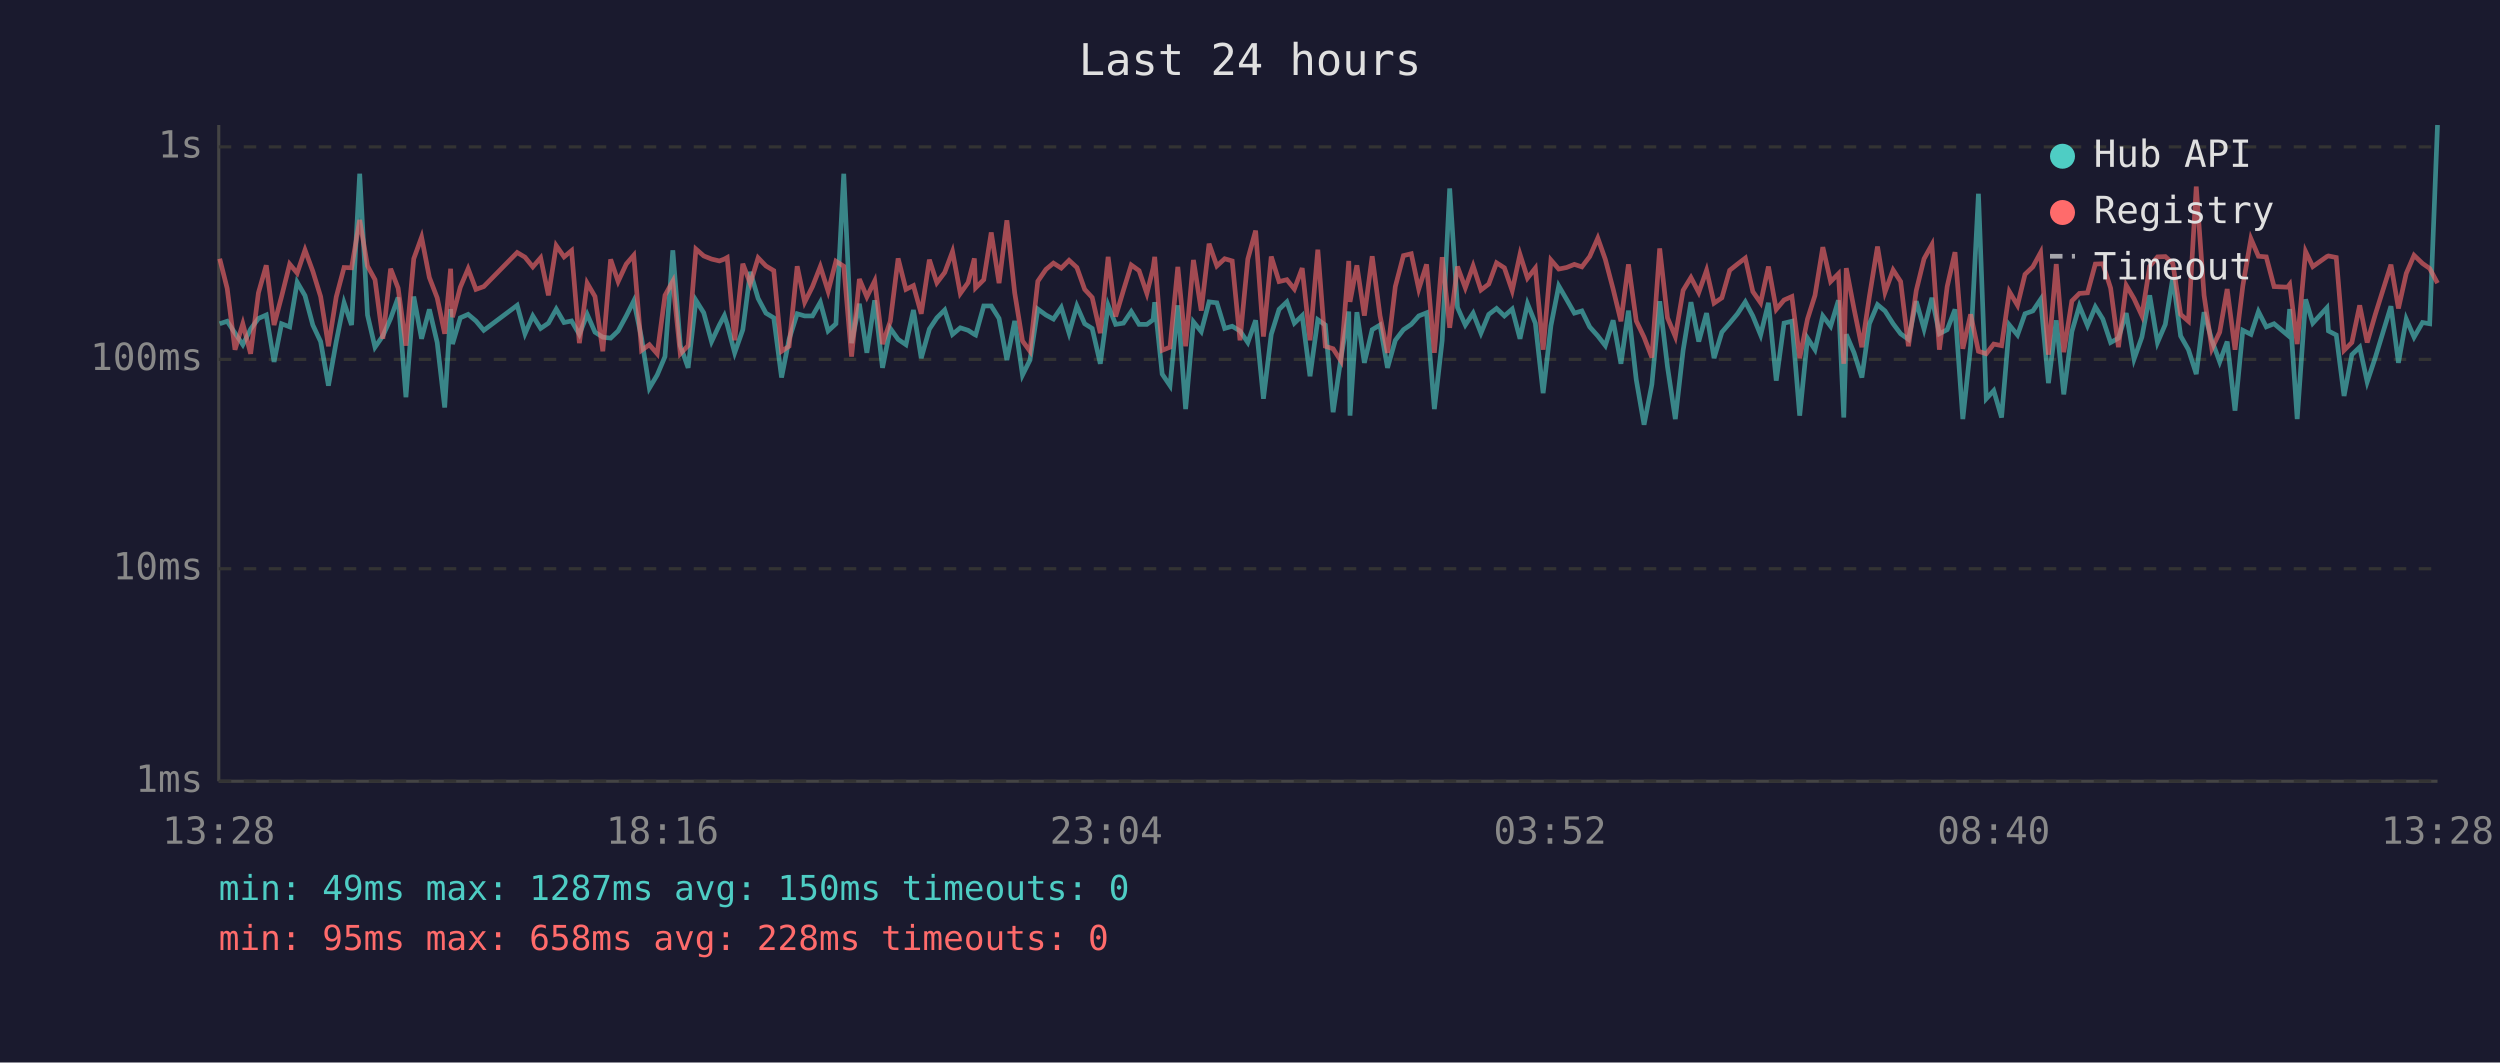
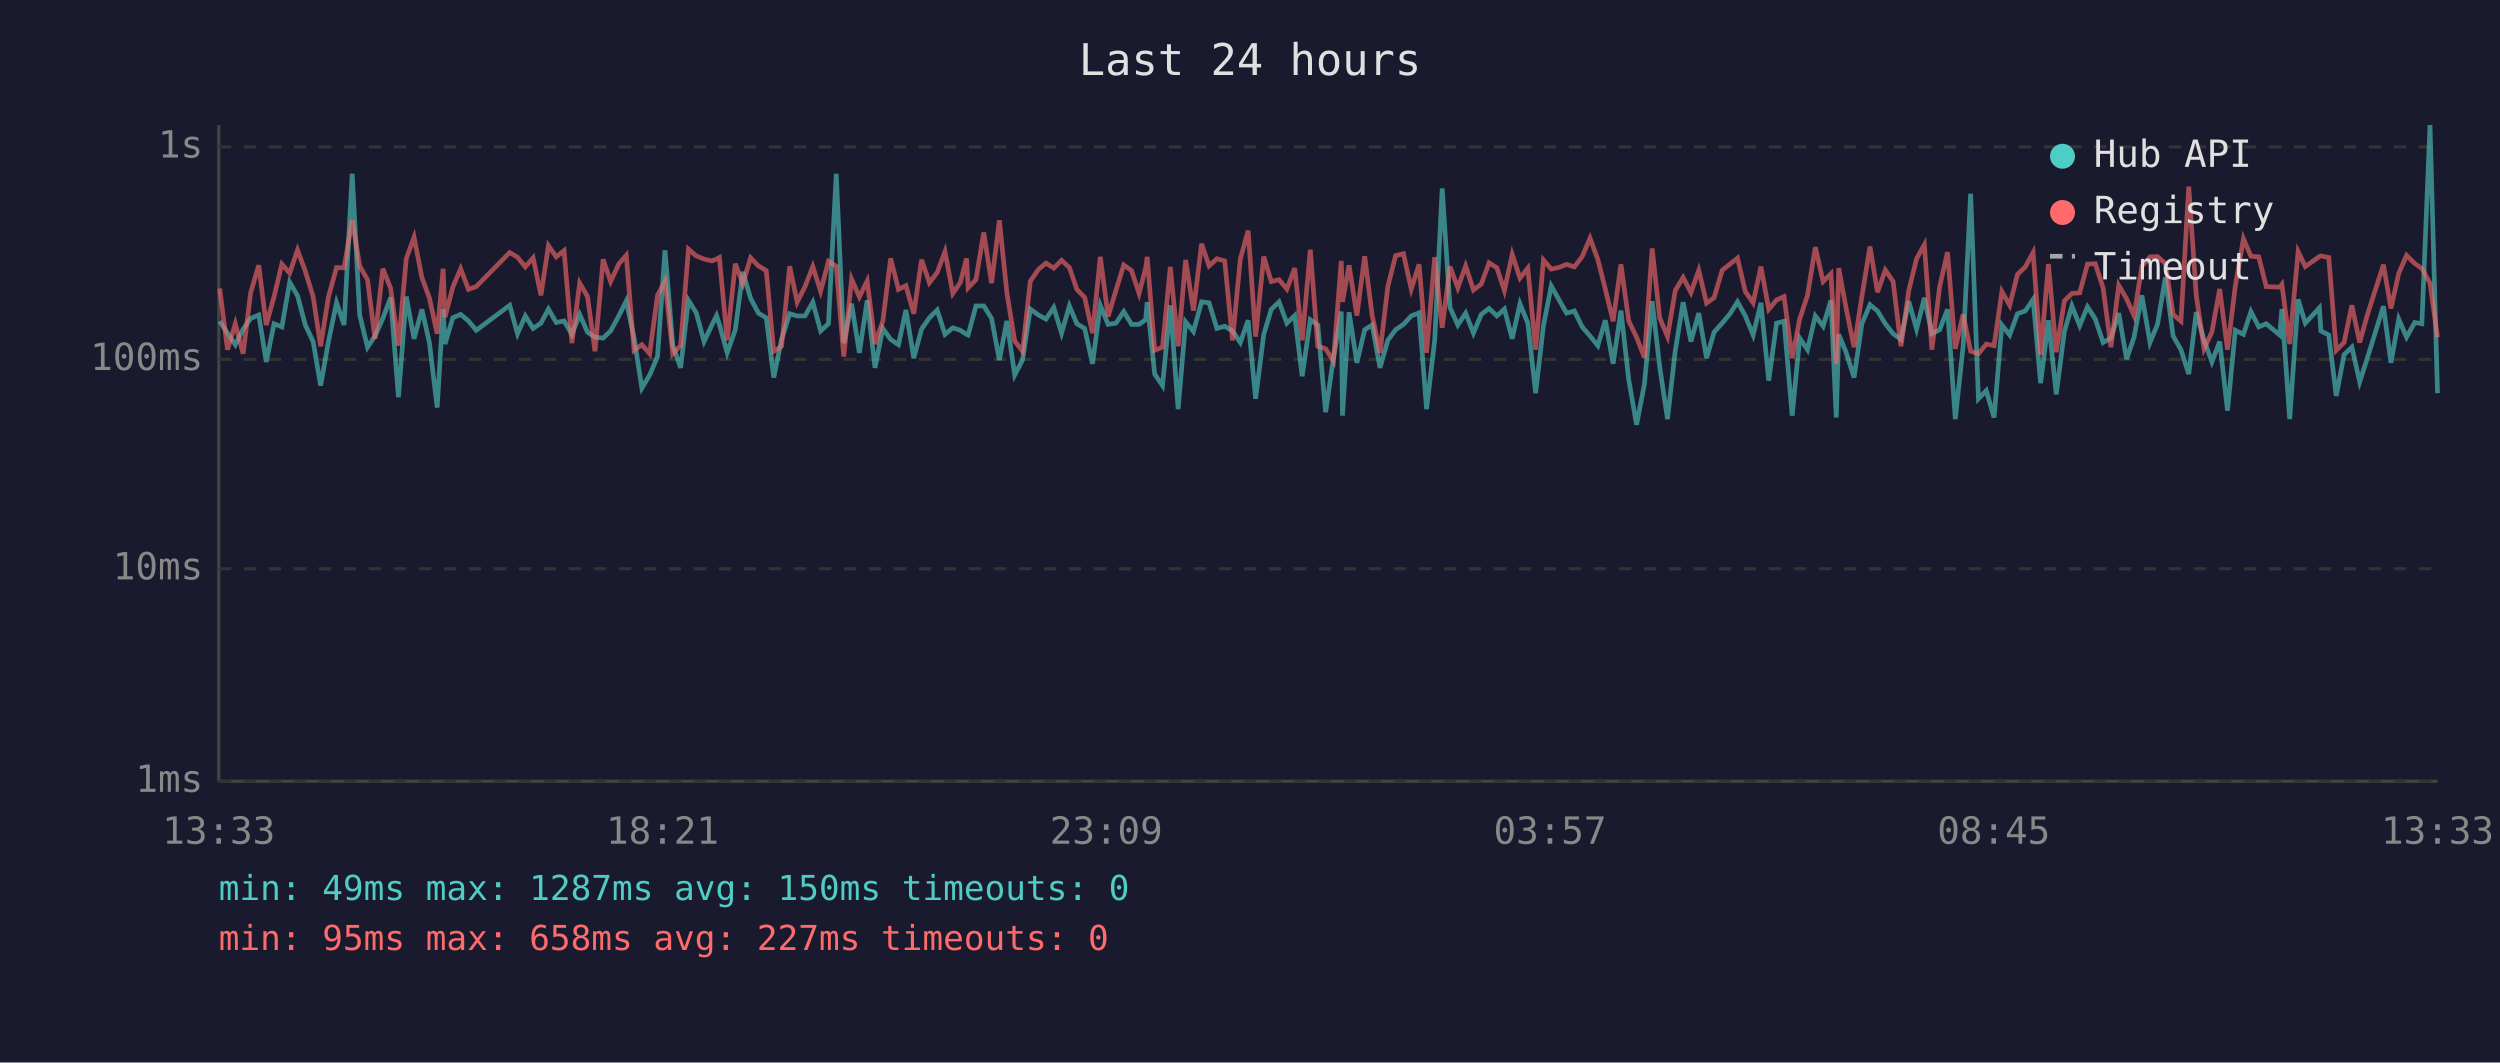
<svg xmlns="http://www.w3.org/2000/svg" viewBox="0 0 800 340" font-family="monospace" font-size="12">
  <rect width="800" height="340" fill="#1a1a2e" />
  <text x="400" y="24" fill="#e0e0e0" font-size="14" text-anchor="middle">Last 24 hours</text>
  <line x1="70" y1="40" x2="70" y2="250" stroke="#444" stroke-width="1" />
  <line x1="70" y1="250" x2="780" y2="250" stroke="#444" stroke-width="1" />
  <line x1="70" y1="250" x2="780" y2="250" stroke="#333" stroke-width="1" stroke-dasharray="4" />
  <text x="65" y="250" fill="#888" text-anchor="end" dominant-baseline="middle">1ms</text>
  <line x1="70" y1="182" x2="780" y2="182" stroke="#333" stroke-width="1" stroke-dasharray="4" />
  <text x="65" y="182" fill="#888" text-anchor="end" dominant-baseline="middle">10ms</text>
  <line x1="70" y1="115" x2="780" y2="115" stroke="#333" stroke-width="1" stroke-dasharray="4" />
  <text x="65" y="115" fill="#888" text-anchor="end" dominant-baseline="middle">100ms</text>
  <line x1="70" y1="47" x2="780" y2="47" stroke="#333" stroke-width="1" stroke-dasharray="4" />
  <text x="65" y="47" fill="#888" text-anchor="end" dominant-baseline="middle">1s</text>
-   <text x="70" y="270" fill="#888" text-anchor="middle">13:28</text>
-   <text x="212" y="270" fill="#888" text-anchor="middle">18:16</text>
-   <text x="354" y="270" fill="#888" text-anchor="middle">23:04</text>
-   <text x="496" y="270" fill="#888" text-anchor="middle">03:52</text>
-   <text x="638" y="270" fill="#888" text-anchor="middle">08:40</text>
-   <text x="780" y="270" fill="#888" text-anchor="middle">13:28</text>
-   <polyline points="70.3,103.6 72.7,102.8 75.2,106.6 77.7,110.3 80.2,105.3 82.7,101.9 85.2,100.8 87.7,115.8 90.1,103.6 92.7,104.6 95.1,90.3 97.6,94.6 100.1,104.0 102.6,109.3 105.1,123.4 107.6,109.3 110.1,96.9 112.5,104.0 115.1,55.6 117.6,100.8 120.0,111.1 122.5,107.5 125.0,101.9 127.4,95.2 129.9,127.1 132.4,94.9 134.9,108.4 137.4,99.0 139.9,109.6 142.3,130.4 144.2,98.9 144.8,110.1 147.3,101.7 149.8,100.6 152.3,102.7 154.8,105.7 165.5,97.7 168.0,106.8 170.5,101.1 173.0,105.1 175.5,103.4 178.0,98.9 180.5,103.2 182.9,102.7 185.4,107.0 187.9,100.6 190.4,106.3 192.9,107.9 195.4,108.2 197.8,105.9 200.4,101.1 202.8,96.3 205.3,108.2 207.8,124.2 210.3,120.0 212.8,114.1 215.3,80.1 217.7,110.6 220.2,117.7 222.7,96.1 225.2,100.1 227.7,109.3 230.2,104.0 231.8,101.0 232.7,103.8 235.1,112.9 237.7,105.5 240.1,87.0 242.6,95.5 245.1,100.2 247.6,101.7 250.1,120.8 252.5,108.6 255.1,100.4 257.5,101.1 260.0,101.1 262.5,96.7 265.0,105.9 267.5,103.6 270.0,55.6 272.5,109.8 275.0,97.2 277.4,112.9 279.9,96.1 282.4,117.7 284.9,105.1 287.4,108.6 289.9,110.3 292.3,99.2 294.8,114.6 297.4,105.3 299.8,101.7 302.3,99.2 304.8,107.0 307.3,104.9 309.8,105.7 311.8,107.0 312.2,107.2 314.8,97.9 317.2,97.9 319.7,101.9 322.2,115.2 324.7,102.7 327.2,120.0 329.6,115.2 332.1,98.9 334.7,100.8 337.1,102.1 339.6,98.4 342.1,106.6 344.6,97.9 347.1,103.6 349.5,105.1 352.1,116.4 354.6,97.7 357.0,103.8 359.5,103.4 362.0,99.7 364.5,103.8 367.0,103.8 369.0,102.3 369.5,96.7 371.9,119.7 374.4,123.4 376.9,97.7 379.4,130.9 381.9,103.0 384.4,106.1 386.9,96.6 389.4,96.9 391.9,105.1 394.3,104.4 396.8,105.9 399.3,109.6 401.8,102.5 404.3,127.6 406.8,107.0 409.3,99.0 411.8,96.6 414.2,103.4 416.7,101.0 419.2,120.4 421.7,102.3 424.1,104.0 426.6,131.9 429.1,114.6 431.6,99.7 432.0,133.0 434.2,99.9 436.6,116.1 439.1,105.5 441.6,104.0 444.0,117.7 446.5,108.9 449.1,105.5 451.6,103.8 454.0,101.1 456.5,100.1 459.0,130.9 461.5,108.9 463.9,60.3 466.4,98.4 468.9,104.0 471.4,100.2 473.9,106.6 476.4,100.6 478.9,98.7 481.4,101.1 483.9,98.9 486.4,108.4 488.8,97.2 491.3,103.4 493.8,125.8 496.3,104.2 498.8,91.5 501.3,95.8 503.8,100.2 506.2,99.5 508.7,104.6 511.3,107.5 513.7,110.6 516.2,102.5 518.7,116.4 521.1,99.4 523.6,121.5 526.1,135.9 528.6,123.0 531.1,96.4 533.6,117.4 536.1,134.1 538.6,112.1 541.1,96.7 543.6,109.3 546.1,100.2 548.5,114.6 551.0,106.3 553.5,103.4 556.0,100.4 558.5,96.6 560.9,101.1 563.4,107.2 565.9,96.9 568.4,121.8 570.9,103.4 573.4,102.8 575.9,133.0 578.4,108.2 580.8,111.9 583.3,101.1 585.8,104.4 588.3,96.1 590.0,133.6 590.8,107.0 593.3,112.9 595.8,120.8 598.2,103.6 600.8,97.5 603.2,99.5 605.8,103.6 608.2,106.8 610.7,108.6 613.2,96.4 615.7,105.3 618.2,95.3 620.6,106.8 623.1,105.5 625.6,99.0 628.1,134.1 630.6,110.8 633.1,62.0 635.6,127.6 638.0,125.0 640.5,133.6 643.0,104.0 645.6,107.2 648.0,100.4 650.5,99.5 653.0,95.8 655.5,122.6 658.0,102.5 660.4,126.2 663.0,106.1 665.4,97.9 668.0,104.2 670.5,98.2 672.9,102.1 675.4,109.6 677.9,108.2 680.4,100.2 682.9,114.9 685.4,107.9 687.9,94.5 690.4,109.6 692.9,103.8 695.3,88.8 697.8,107.5 700.3,111.9 702.8,119.7 705.3,99.9 707.8,108.9 710.3,115.8 712.7,109.3 715.2,131.4 717.7,105.7 720.3,107.0 722.7,99.7 725.2,104.6 727.7,103.6 732.0,107.2 732.7,98.9 735.1,134.1 737.8,95.8 740.1,103.4 744.6,98.5 745.1,105.9 747.6,107.2 750.1,126.7 752.6,113.5 755.1,111.1 757.5,122.2 760.1,114.4 765.1,98.0 767.5,116.1 770.0,102.1 772.5,107.9 775.2,103.2 777.5,103.6 780.0,40.0" fill="none" stroke="#4ecdc4" stroke-width="1.5" opacity="0.6" />
-   <polyline points="70.3,82.8 72.7,92.3 75.2,111.9 77.7,103.6 80.2,113.2 82.7,93.7 85.2,84.9 87.7,104.0 90.1,94.9 92.7,84.5 95.1,87.4 97.6,80.0 100.1,86.8 102.6,94.9 105.1,110.8 107.6,95.0 110.1,85.6 112.5,85.7 115.1,70.4 117.6,85.1 120.0,89.5 122.5,108.4 125.0,86.0 127.4,92.2 129.9,110.6 132.4,82.8 134.9,75.9 137.4,88.8 139.9,95.3 142.3,106.8 144.2,86.0 144.8,101.5 147.3,91.9 149.8,86.0 152.3,92.6 154.8,91.7 165.5,80.8 168.0,82.3 170.5,85.4 173.0,82.5 175.5,94.5 178.0,78.6 180.5,82.2 182.9,80.2 185.4,109.8 187.9,90.6 190.4,94.9 192.9,112.4 195.4,83.0 197.8,90.1 200.4,84.5 202.8,81.7 205.3,112.1 207.8,110.3 210.3,113.2 212.8,94.5 215.3,90.0 217.7,113.2 220.2,110.6 222.7,79.7 225.2,81.9 227.7,82.9 230.2,83.5 231.8,82.9 232.7,82.4 235.1,108.9 237.7,84.4 240.1,90.8 242.6,82.5 245.1,85.1 247.6,86.6 250.1,112.4 252.5,110.8 255.1,85.2 257.5,96.7 260.0,91.7 262.5,85.3 265.0,93.2 267.5,83.6 270.0,85.2 272.5,114.1 275.0,89.3 277.4,95.0 279.9,89.9 282.4,110.1 284.9,102.8 287.4,82.7 289.9,92.6 292.3,91.4 294.8,100.4 297.4,83.1 299.8,90.5 302.3,87.2 304.8,80.5 307.3,93.9 309.8,90.4 311.8,82.7 312.2,92.1 314.8,89.5 317.2,74.4 319.7,90.6 322.2,70.5 324.7,93.7 327.2,109.1 329.6,112.4 332.1,90.0 334.7,86.2 337.1,84.2 339.6,85.8 342.1,83.3 344.6,85.6 347.1,92.6 349.5,95.2 352.1,106.6 354.6,82.2 357.0,101.3 359.5,92.9 362.0,84.8 364.5,86.6 367.0,93.9 369.0,85.8 369.5,82.2 371.9,112.1 374.4,111.1 376.9,85.4 379.4,110.8 381.9,83.2 384.4,99.4 386.9,78.0 389.4,85.1 391.9,82.8 394.3,83.5 396.8,108.9 399.3,82.9 401.8,73.8 404.3,107.7 406.8,82.1 409.3,90.1 411.8,89.5 414.2,92.5 416.7,85.8 419.2,108.9 421.7,79.9 424.1,110.8 426.6,111.6 429.1,115.5 431.6,83.5 432.0,96.6 434.2,84.9 436.6,101.0 439.1,82.0 441.6,101.0 444.0,112.9 446.5,91.7 449.1,81.8 451.6,81.2 454.0,92.5 456.5,84.6 459.0,112.9 461.5,82.3 463.9,104.9 466.4,85.3 468.9,92.1 471.4,85.1 473.9,92.8 476.4,90.9 478.9,84.1 481.4,85.7 483.9,93.0 486.4,81.4 488.8,89.0 491.3,85.8 493.8,111.9 496.3,83.2 498.8,86.1 501.3,85.6 503.8,84.6 506.2,85.4 508.7,82.1 511.3,76.2 513.7,83.0 516.2,92.5 518.7,102.8 521.1,84.6 523.6,102.7 526.1,107.9 528.6,114.4 531.1,79.5 533.6,101.7 536.1,107.7 538.6,92.9 541.1,88.8 543.6,93.6 546.1,86.5 548.5,97.0 551.0,95.3 553.5,86.5 556.0,84.5 558.5,82.6 560.9,93.3 563.4,96.9 565.9,85.3 568.4,99.0 570.9,96.0 573.4,94.9 575.9,114.6 578.4,102.1 580.8,94.5 583.3,79.1 585.8,90.1 588.3,87.6 590.0,116.4 590.8,85.8 593.3,98.9 595.8,111.1 598.2,94.9 600.8,78.9 603.2,93.5 605.8,86.4 608.2,90.1 610.7,110.8 613.2,93.0 615.7,82.8 618.2,78.3 620.6,111.9 623.1,91.7 625.6,80.7 628.1,111.6 630.6,100.6 633.1,112.4 635.6,113.2 638.0,110.1 640.5,110.6 643.0,93.3 645.6,97.7 648.0,87.8 650.5,85.4 653.0,80.8 655.5,113.5 658.0,84.5 660.4,112.7 663.0,96.3 665.4,93.9 668.0,93.7 670.5,84.5 672.9,84.4 675.4,92.2 677.9,111.1 680.4,91.3 682.9,95.6 685.4,101.0 687.9,85.2 690.4,82.2 692.9,82.1 695.3,84.3 697.8,100.6 700.3,102.8 702.8,59.7 705.3,94.5 707.8,111.6 710.3,106.3 712.7,92.5 715.2,111.9 717.7,91.5 720.3,76.4 722.7,82.0 725.2,82.2 727.7,91.7 732.0,91.9 732.7,91.0 735.1,110.1 737.8,80.5 740.1,85.3 744.6,82.1 745.1,81.9 747.6,82.4 750.1,112.1 752.6,109.6 755.1,97.7 757.5,109.6 760.1,100.6 765.1,84.7 767.5,98.7 770.0,87.5 772.5,81.7 775.2,84.3 777.5,85.9 780.0,90.6" fill="none" stroke="#ff6b6b" stroke-width="1.5" opacity="0.6" />
+   <text x="70" y="270" fill="#888" text-anchor="middle">13:33</text>
+   <text x="212" y="270" fill="#888" text-anchor="middle">18:21</text>
+   <text x="354" y="270" fill="#888" text-anchor="middle">23:09</text>
+   <text x="496" y="270" fill="#888" text-anchor="middle">03:57</text>
+   <text x="638" y="270" fill="#888" text-anchor="middle">08:45</text>
+   <text x="780" y="270" fill="#888" text-anchor="middle">13:33</text>
+   <polyline points="70.3,102.8 72.8,106.6 75.3,110.3 77.8,105.3 80.2,101.9 82.8,100.8 85.2,115.8 87.7,103.6 90.2,104.6 92.7,90.3 95.2,94.6 97.7,104.0 100.2,109.3 102.6,123.4 105.1,109.3 107.7,96.9 110.1,104.0 112.7,55.6 115.1,100.8 117.6,111.1 120.0,107.5 122.5,101.9 125.0,95.2 127.5,127.1 130.0,94.9 132.5,108.4 135.0,99.0 137.4,109.6 139.9,130.4 141.8,98.9 142.4,110.1 144.9,101.7 147.4,100.6 149.9,102.7 152.4,105.7 163.1,97.7 165.6,106.8 168.1,101.1 170.6,105.1 173.1,103.4 175.5,98.9 178.0,103.2 180.5,102.7 183.0,107.0 185.5,100.6 188.0,106.3 190.4,107.9 193.0,108.2 195.4,105.9 198.0,101.1 200.4,96.3 202.9,108.2 205.4,124.2 207.9,120.0 210.4,114.1 212.8,80.1 215.3,110.6 217.8,117.7 220.3,96.1 222.8,100.1 225.3,109.3 227.8,104.0 229.3,101.0 230.2,103.8 232.7,112.9 235.3,105.5 237.7,87.0 240.2,95.5 242.7,100.2 245.2,101.7 247.6,120.8 250.1,108.6 252.7,100.4 255.1,101.1 257.6,101.1 260.1,96.7 262.6,105.9 265.1,103.6 267.6,55.6 270.0,109.8 272.5,97.2 275.0,112.9 277.5,96.1 280.0,117.7 282.5,105.1 285.0,108.6 287.5,110.3 289.9,99.2 292.4,114.6 294.9,105.3 297.4,101.7 299.9,99.2 302.4,107.0 304.9,104.9 307.3,105.7 309.3,107.0 309.8,107.2 312.3,97.9 314.8,97.9 317.3,101.9 319.8,115.2 322.2,102.7 324.7,120.0 327.2,115.2 329.7,98.9 332.3,100.8 334.7,102.1 337.2,98.4 339.7,106.6 342.2,97.9 344.6,103.6 347.1,105.1 349.6,116.4 352.1,97.7 354.6,103.8 357.1,103.4 359.6,99.7 362.1,103.8 364.5,103.8 366.6,102.3 367.1,96.7 369.5,119.7 372.0,123.4 374.5,97.7 377.0,130.9 379.4,103.0 381.9,106.1 384.5,96.6 386.9,96.9 389.4,105.1 391.9,104.4 394.4,105.9 396.9,109.6 399.4,102.5 401.8,127.6 404.4,107.0 406.8,99.0 409.3,96.6 411.8,103.4 414.3,101.0 416.7,120.4 419.3,102.3 421.7,104.0 424.2,131.9 426.7,114.6 429.2,99.7 429.6,133.0 431.7,99.9 434.2,116.1 436.7,105.5 439.1,104.0 441.6,117.7 444.1,108.9 446.6,105.5 449.1,103.8 451.6,101.1 454.1,100.1 456.5,130.9 459.1,108.9 461.5,60.3 464.0,98.4 466.5,104.0 469.0,100.2 471.5,106.6 474.0,100.6 476.5,98.7 479.0,101.1 481.4,98.9 483.9,108.4 486.4,97.2 488.9,103.4 491.4,125.8 493.9,104.2 496.4,91.5 498.8,95.8 501.3,100.2 503.8,99.5 506.3,104.6 508.8,107.5 511.3,110.6 513.7,102.5 516.2,116.4 518.7,99.4 521.2,121.5 523.7,135.9 526.2,123.0 528.7,96.4 531.1,117.4 533.6,134.1 536.1,112.1 538.6,96.7 541.1,109.3 543.6,100.2 546.1,114.6 548.5,106.3 551.1,103.4 553.6,100.4 556.0,96.6 558.5,101.1 561.0,107.2 563.5,96.9 566.0,121.8 568.5,103.4 570.9,102.8 573.5,133.0 575.9,108.2 578.4,111.9 580.9,101.1 583.4,104.4 585.9,96.1 587.6,133.6 588.4,107.0 590.8,112.9 593.3,120.8 595.8,103.6 598.4,97.5 600.8,99.5 603.3,103.6 605.8,106.8 608.3,108.6 610.8,96.4 613.3,105.3 615.8,95.3 618.2,106.8 620.7,105.5 623.2,99.0 625.7,134.1 628.2,110.8 630.6,62.0 633.1,127.6 635.6,125.0 638.1,133.6 640.6,104.0 643.1,107.2 645.6,100.4 648.1,99.5 650.6,95.8 653.0,122.6 655.5,102.5 658.0,126.2 660.6,106.1 663.0,97.9 665.5,104.2 668.0,98.2 670.5,102.1 673.0,109.6 675.5,108.2 678.0,100.2 680.5,114.9 682.9,107.9 685.4,94.5 688.0,109.6 690.4,103.8 692.9,88.8 695.4,107.5 697.9,111.9 700.4,119.7 702.8,99.9 705.3,108.9 707.8,115.8 710.3,109.3 712.8,131.4 715.3,105.7 717.9,107.0 720.3,99.7 722.8,104.6 725.2,103.6 729.5,107.2 730.2,98.9 732.7,134.1 735.4,95.8 737.7,103.4 742.2,98.5 742.7,105.9 745.2,107.2 747.6,126.7 750.1,113.5 752.6,111.1 755.1,122.2 757.6,114.4 762.7,98.0 765.1,116.1 767.6,102.1 770.1,107.9 772.7,103.2 775.0,103.6 777.6,40.0 780.0,125.8" fill="none" stroke="#4ecdc4" stroke-width="1.5" opacity="0.6" />
+   <polyline points="70.3,92.3 72.8,111.9 75.3,103.6 77.8,113.2 80.2,93.7 82.8,84.9 85.2,104.0 87.7,94.9 90.2,84.5 92.7,87.4 95.2,80.0 97.7,86.8 100.2,94.9 102.6,110.8 105.1,95.0 107.7,85.6 110.1,85.7 112.7,70.4 115.1,85.1 117.6,89.5 120.0,108.4 122.5,86.0 125.0,92.2 127.5,110.6 130.0,82.8 132.5,75.9 135.0,88.8 137.4,95.3 139.9,106.8 141.8,86.0 142.4,101.5 144.9,91.9 147.4,86.0 149.9,92.6 152.4,91.7 163.1,80.8 165.6,82.3 168.1,85.4 170.6,82.5 173.1,94.5 175.5,78.6 178.0,82.2 180.5,80.2 183.0,109.8 185.5,90.6 188.0,94.9 190.4,112.4 193.0,83.0 195.4,90.1 198.0,84.5 200.4,81.7 202.9,112.1 205.4,110.3 207.9,113.2 210.4,94.5 212.8,90.0 215.3,113.2 217.8,110.6 220.3,79.7 222.8,81.9 225.3,82.9 227.8,83.5 229.3,82.9 230.2,82.4 232.7,108.9 235.3,84.4 237.7,90.8 240.2,82.5 242.7,85.1 245.2,86.6 247.6,112.4 250.1,110.8 252.7,85.2 255.1,96.7 257.6,91.7 260.1,85.3 262.6,93.2 265.1,83.6 267.6,85.2 270.0,114.1 272.5,89.3 275.0,95.0 277.5,89.9 280.0,110.1 282.5,102.8 285.0,82.7 287.5,92.6 289.9,91.4 292.4,100.4 294.9,83.1 297.4,90.5 299.9,87.2 302.4,80.5 304.9,93.9 307.3,90.4 309.3,82.7 309.8,92.1 312.3,89.5 314.8,74.4 317.3,90.6 319.8,70.5 322.2,93.7 324.7,109.1 327.2,112.4 329.7,90.0 332.3,86.2 334.7,84.2 337.2,85.8 339.7,83.3 342.2,85.6 344.6,92.6 347.1,95.2 349.6,106.6 352.1,82.2 354.6,101.3 357.1,92.9 359.6,84.8 362.1,86.6 364.5,93.9 366.6,85.8 367.1,82.2 369.5,112.1 372.0,111.1 374.5,85.4 377.0,110.8 379.4,83.2 381.9,99.4 384.5,78.0 386.9,85.1 389.4,82.8 391.9,83.5 394.4,108.9 396.9,82.9 399.4,73.8 401.8,107.7 404.4,82.1 406.8,90.1 409.3,89.5 411.8,92.5 414.3,85.8 416.7,108.9 419.3,79.9 421.7,110.8 424.2,111.6 426.7,115.5 429.2,83.5 429.6,96.6 431.7,84.9 434.2,101.0 436.7,82.0 439.1,101.0 441.6,112.9 444.1,91.7 446.6,81.8 449.1,81.2 451.6,92.5 454.1,84.6 456.5,112.9 459.1,82.3 461.5,104.9 464.0,85.3 466.5,92.1 469.0,85.1 471.5,92.8 474.0,90.9 476.5,84.1 479.0,85.7 481.4,93.0 483.9,81.4 486.4,89.0 488.9,85.8 491.4,111.9 493.9,83.2 496.4,86.1 498.8,85.6 501.3,84.6 503.8,85.4 506.3,82.1 508.8,76.2 511.3,83.0 513.7,92.5 516.2,102.8 518.7,84.6 521.2,102.7 523.7,107.9 526.2,114.4 528.7,79.5 531.1,101.7 533.6,107.7 536.1,92.9 538.6,88.8 541.1,93.6 543.6,86.5 546.1,97.0 548.5,95.3 551.1,86.5 553.6,84.5 556.0,82.6 558.5,93.3 561.0,96.9 563.5,85.3 566.0,99.0 568.5,96.0 570.9,94.9 573.5,114.6 575.9,102.1 578.4,94.5 580.9,79.1 583.4,90.1 585.9,87.6 587.6,116.4 588.4,85.8 590.8,98.9 593.3,111.1 595.8,94.9 598.4,78.9 600.8,93.5 603.3,86.4 605.8,90.1 608.3,110.8 610.8,93.0 613.3,82.8 615.8,78.3 618.2,111.9 620.7,91.7 623.2,80.7 625.7,111.6 628.2,100.6 630.6,112.4 633.1,113.2 635.6,110.1 638.1,110.6 640.6,93.3 643.1,97.7 645.6,87.8 648.1,85.4 650.6,80.8 653.0,113.5 655.5,84.5 658.0,112.7 660.6,96.3 663.0,93.9 665.5,93.7 668.0,84.5 670.5,84.4 673.0,92.2 675.5,111.1 678.0,91.3 680.5,95.6 682.9,101.0 685.4,85.2 688.0,82.2 690.4,82.1 692.9,84.3 695.4,100.6 697.9,102.8 700.4,59.7 702.8,94.5 705.3,111.6 707.8,106.3 710.3,92.5 712.8,111.9 715.3,91.5 717.9,76.4 720.3,82.0 722.8,82.2 725.2,91.7 729.5,91.9 730.2,91.0 732.7,110.1 735.4,80.5 737.7,85.3 742.2,82.1 742.7,81.9 745.2,82.4 747.6,112.1 750.1,109.6 752.6,97.7 755.1,109.6 757.6,100.6 762.7,84.7 765.1,98.7 767.6,87.5 770.1,81.7 772.7,84.3 775.0,85.9 777.6,90.6 780.0,107.9" fill="none" stroke="#ff6b6b" stroke-width="1.5" opacity="0.6" />
  <circle cx="660" cy="50" r="4" fill="#4ecdc4" />
  <text x="670" y="50" fill="#e0e0e0" dominant-baseline="middle">Hub API</text>
  <circle cx="660" cy="68" r="4" fill="#ff6b6b" />
  <text x="670" y="68" fill="#e0e0e0" dominant-baseline="middle">Registry</text>
  <line x1="656" y1="82" x2="664" y2="82" stroke="#e0e0e0" stroke-width="1.5" stroke-dasharray="4,3" opacity="0.7" />
  <text x="670" y="86" fill="#e0e0e0" dominant-baseline="middle">Timeout</text>
  <text x="70" y="288" fill="#4ecdc4" font-size="11">min: 49ms  max: 1287ms  avg: 150ms  timeouts: 0</text>
-   <text x="70" y="304" fill="#ff6b6b" font-size="11">min: 95ms  max: 658ms  avg: 228ms  timeouts: 0</text>
+   <text x="70" y="304" fill="#ff6b6b" font-size="11">min: 95ms  max: 658ms  avg: 227ms  timeouts: 0</text>
</svg>
